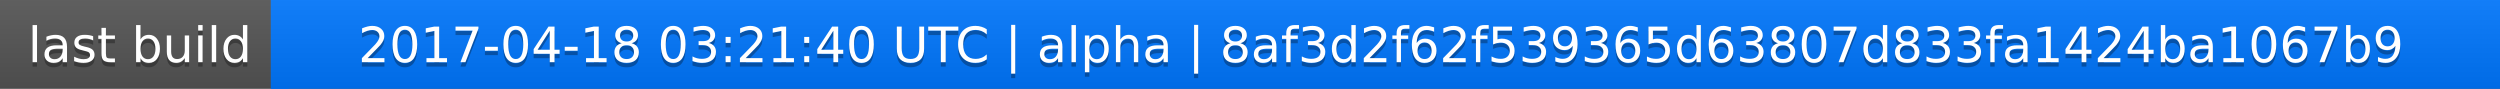
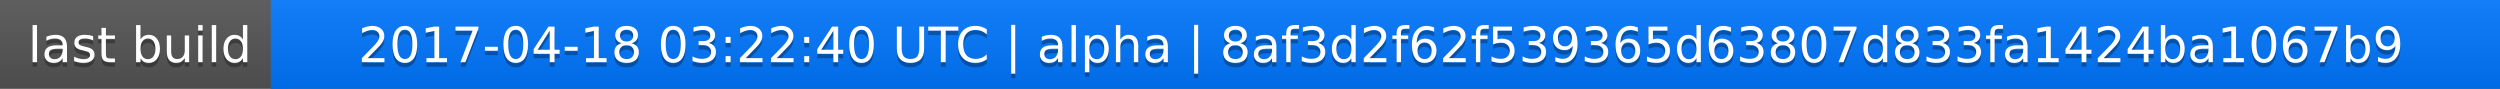
<svg xmlns="http://www.w3.org/2000/svg" width="563" height="20">
  <linearGradient id="a" x2="0" y2="100%">
    <stop offset="0" stop-color="#bbb" stop-opacity=".1" />
    <stop offset="1" stop-opacity=".1" />
  </linearGradient>
  <rect rx="0" width="563" height="20" fill="#555" />
  <rect rx="0" x="61" width="502" height="20" fill="#07f" />
  <path fill="#07f" d="M61 0h4v20h-4z" />
  <rect rx="0" width="563" height="20" fill="url(#a)" />
  <g fill="#fff" text-anchor="middle" font-family="DejaVu Sans,Verdana,Geneva,sans-serif" font-size="11">
    <text x="31.5" y="15" fill="#010101" fill-opacity=".3">last build</text>
    <text x="31.5" y="14">last build</text>
-     <text x="311" y="15" fill="#010101" fill-opacity=".3">2017-04-18 03:21:40 UTC | alpha | 8af3d2f62f539365d63807d833fa1424ba1067b9</text>
-     <text x="311" y="14">2017-04-18 03:21:40 UTC | alpha | 8af3d2f62f539365d63807d833fa1424ba1067b9</text>
+     <text x="311" y="15" fill="#010101" fill-opacity=".3">2017-04-18 03:22:40 UTC | alpha | 8af3d2f62f539365d63807d833fa1424ba1067b9</text>
+     <text x="311" y="14">2017-04-18 03:22:40 UTC | alpha | 8af3d2f62f539365d63807d833fa1424ba1067b9</text>
  </g>
</svg>
